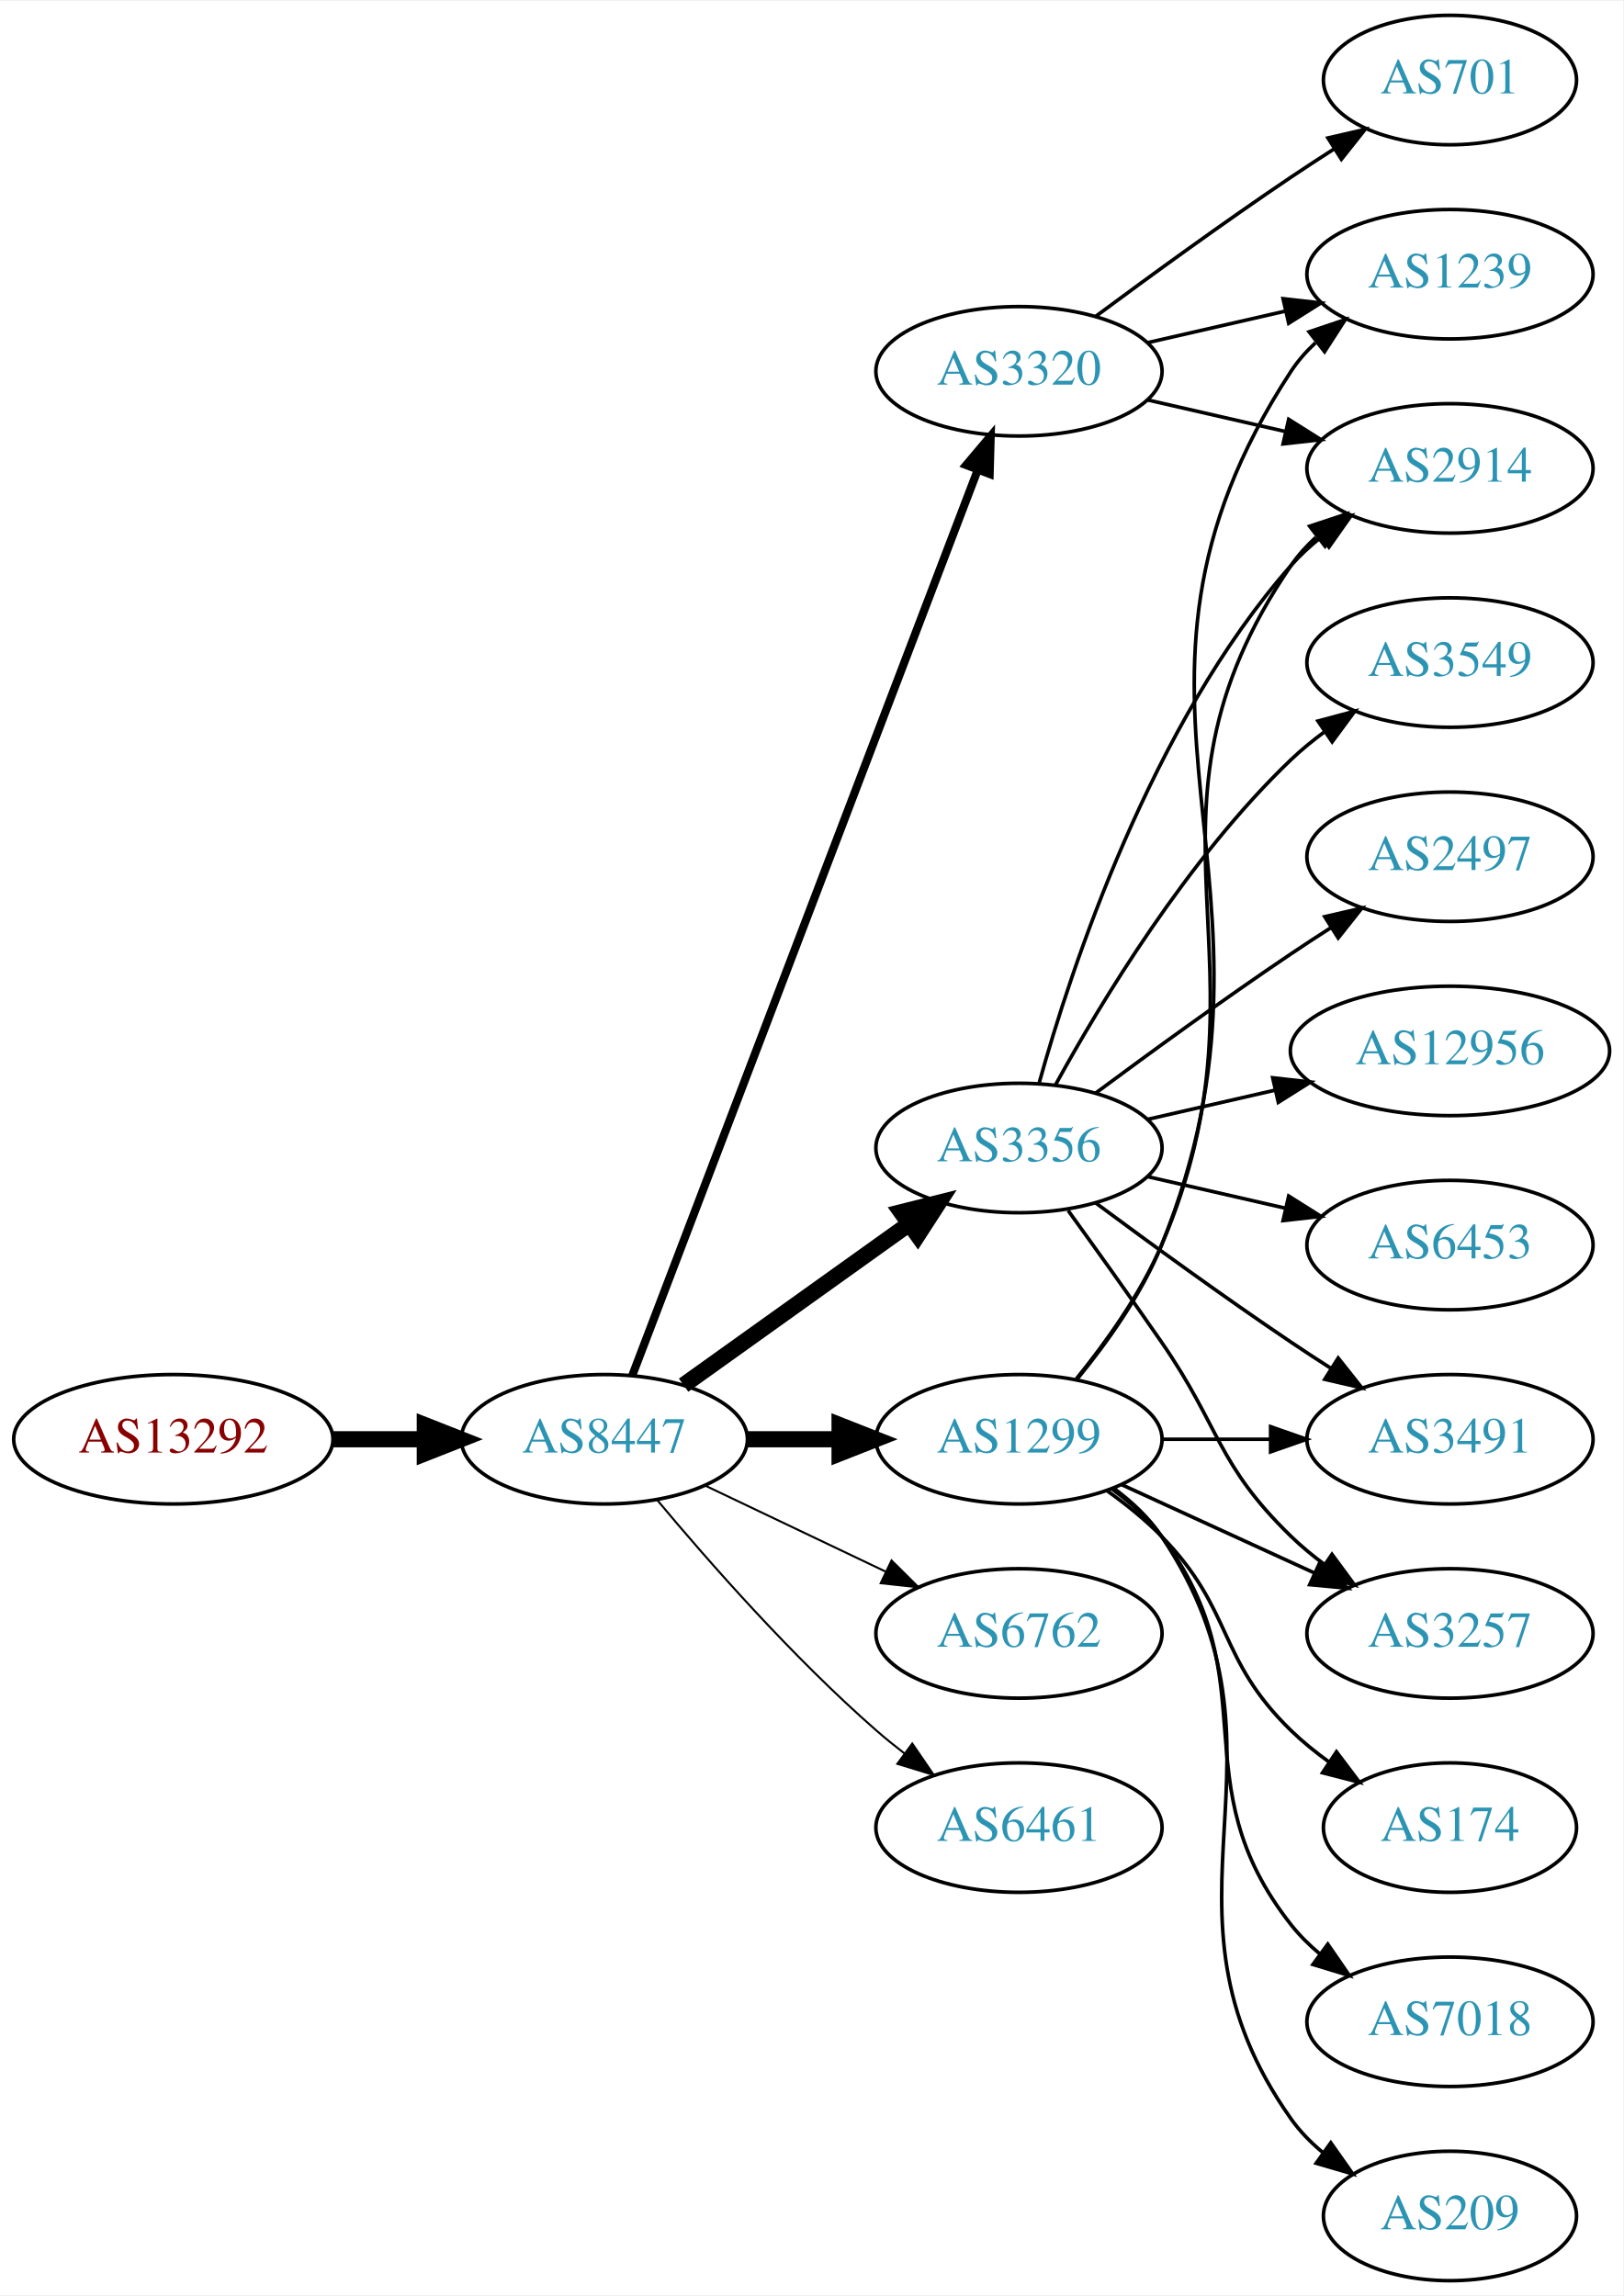
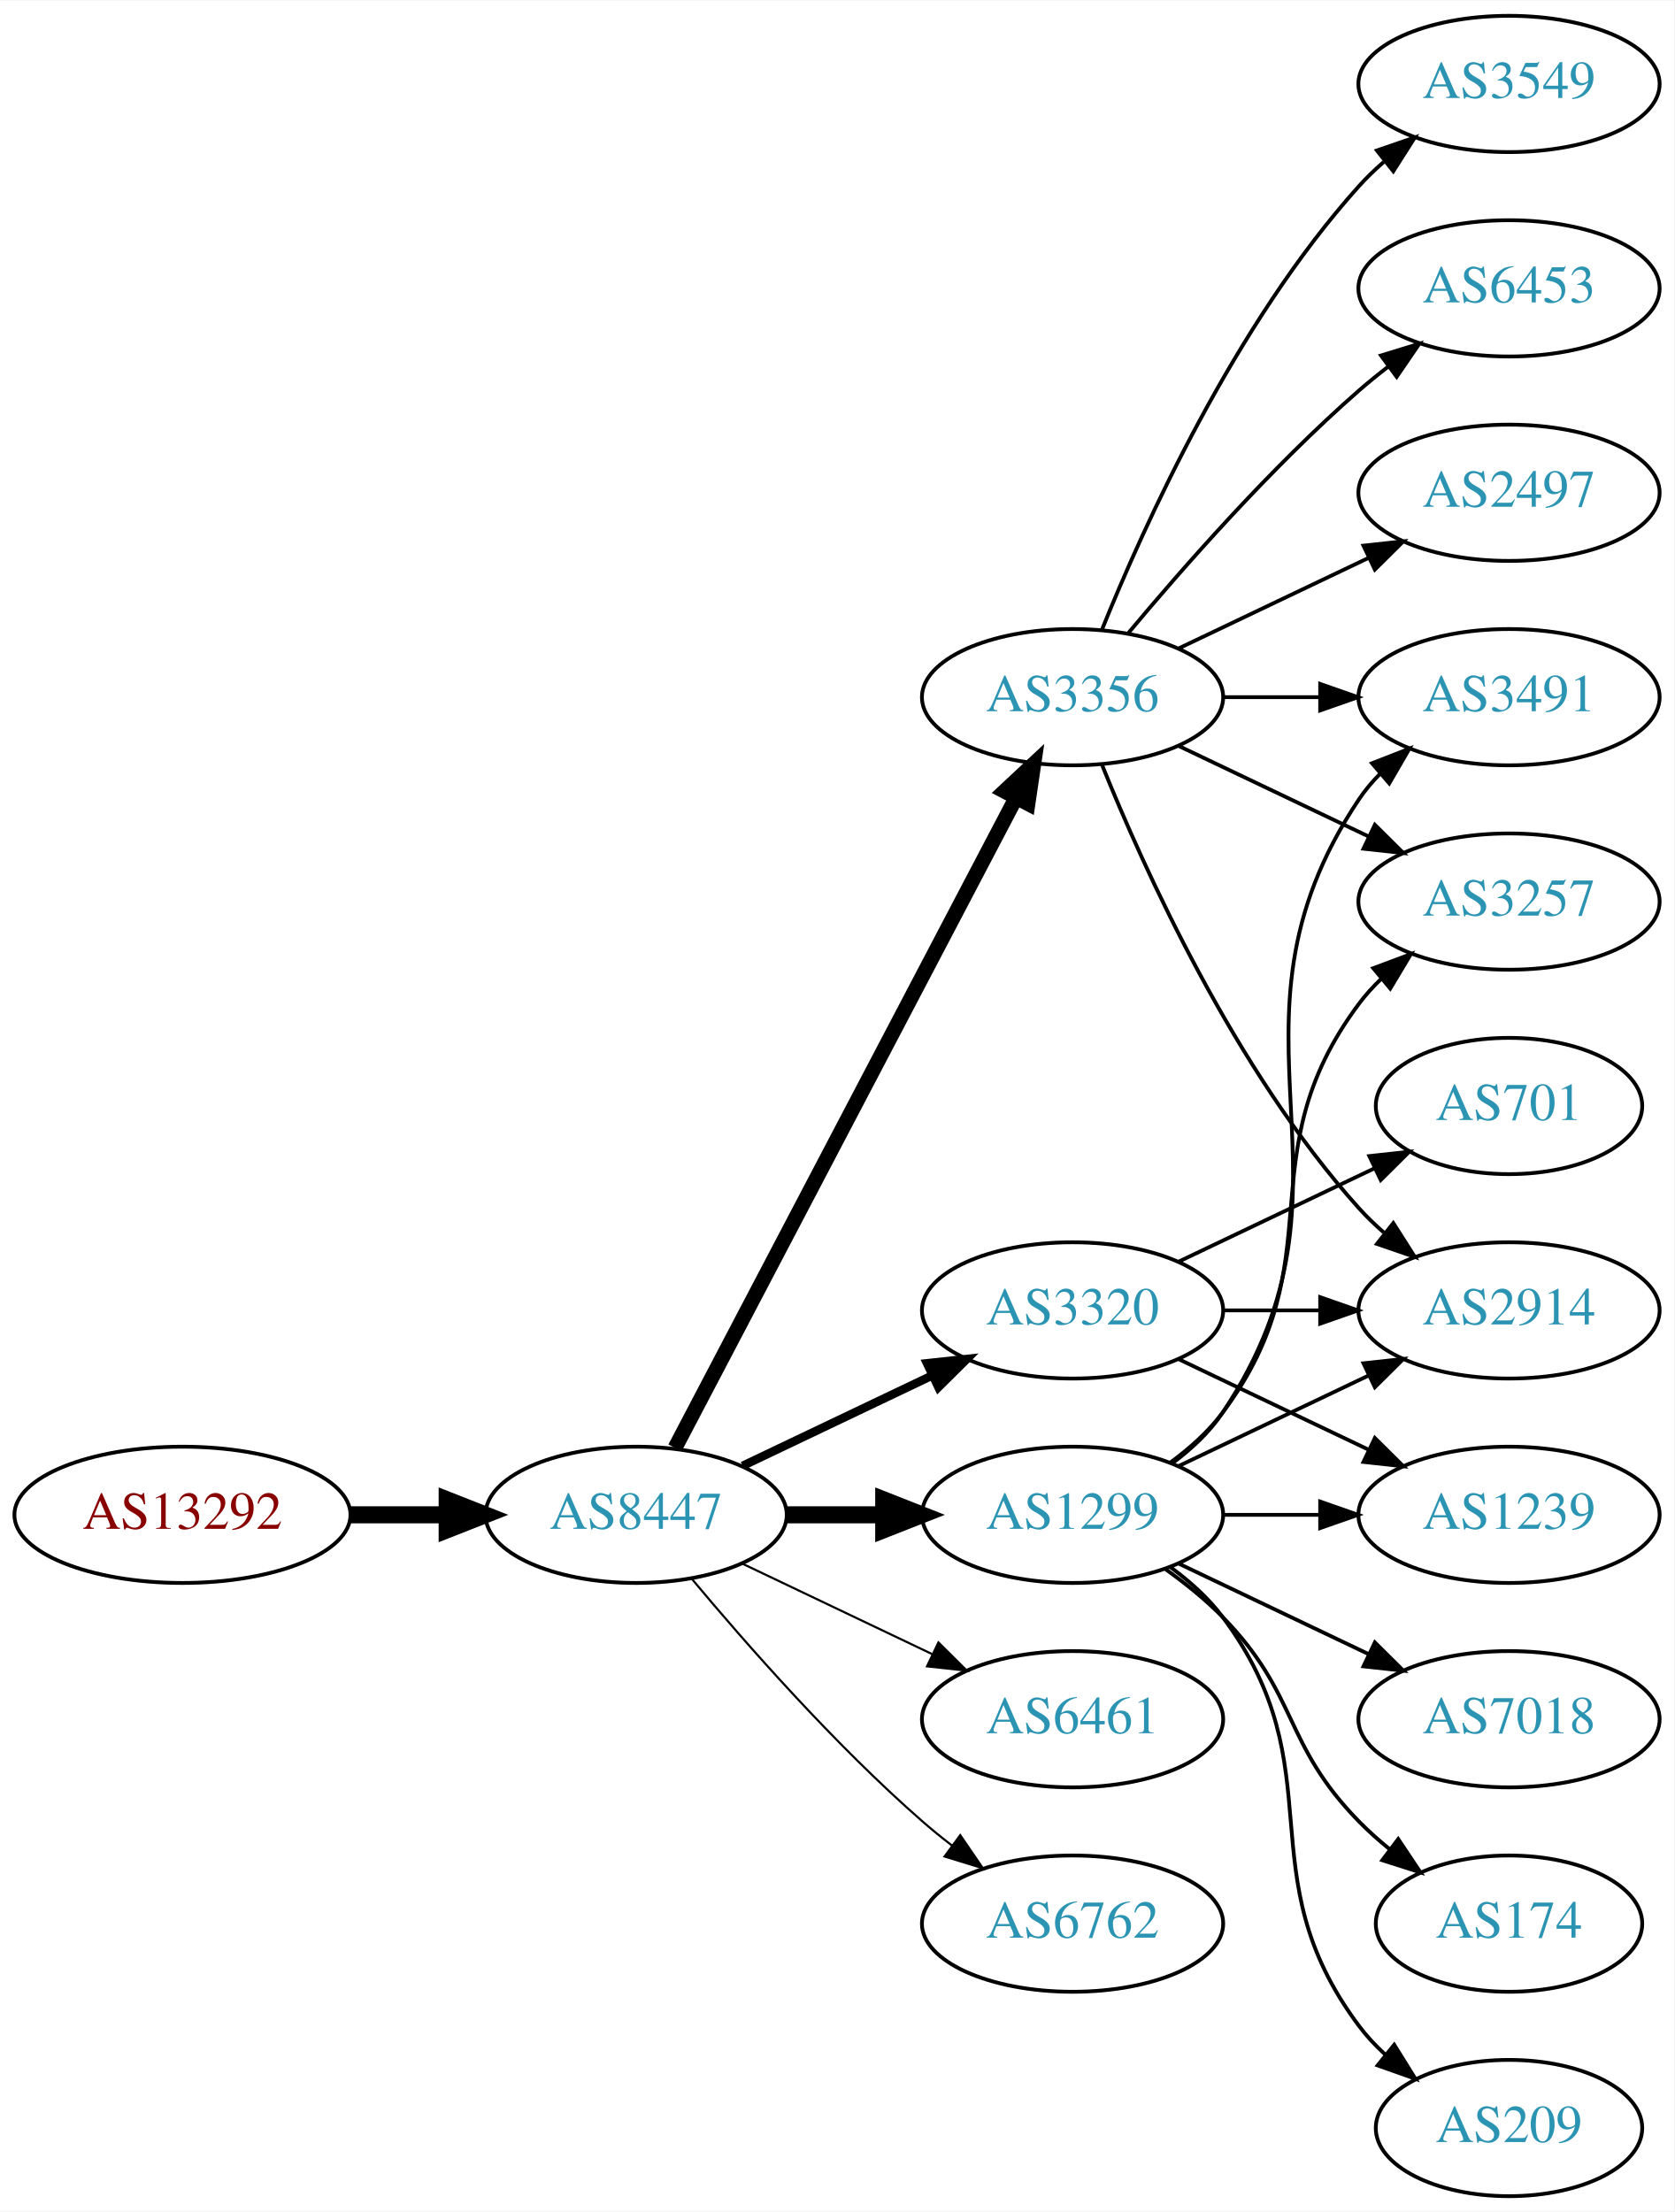
- <svg xmlns="http://www.w3.org/2000/svg" xmlns:xlink="http://www.w3.org/1999/xlink" width="451pt" height="638pt" viewBox="0.00 0.00 451.37 638.00">
-   <g id="graph0" class="graph" transform="scale(1 1) rotate(0) translate(4 634)">
-     <polygon fill="white" stroke="none" points="-4,4 -4,-634 447.37,-634 447.37,4 -4,4" />
+ <svg xmlns="http://www.w3.org/2000/svg" xmlns:xlink="http://www.w3.org/1999/xlink" width="442pt" height="584pt" viewBox="0.00 0.00 442.27 584.00">
+   <g id="graph0" class="graph" transform="scale(1 1) rotate(0) translate(4 580)">
+     <polygon fill="white" stroke="none" points="-4,4 -4,-580 438.271,-580 438.271,4 -4,4" />
    <g id="node1" class="node">
      <g id="a_node1">
        <a xlink:href="/asn/13292" xlink:title="AS13292 ~ UNSPECIFIED [AT]">
-           <ellipse fill="#ffffff" stroke="black" cx="44.196" cy="-234" rx="44.393" ry="18" />
-           <text text-anchor="middle" x="44.196" y="-230.3" font-family="Times,serif" font-size="14.00" fill="#880000">AS13292</text>
+           <ellipse fill="#ffffff" stroke="black" cx="44.196" cy="-180" rx="44.393" ry="18" />
+           <text text-anchor="middle" x="44.196" y="-176.3" font-family="Times,serif" font-size="14.00" fill="#880000">AS13292</text>
        </a>
      </g>
    </g>
    <g id="node2" class="node">
      <g id="a_node2">
        <a xlink:href="/asn/8447" xlink:title="AS8447 ~ A1 Telekom Austria AG [AT]">
-           <ellipse fill="#ffffff" stroke="black" cx="164.039" cy="-234" rx="39.794" ry="18" />
-           <text text-anchor="middle" x="164.039" y="-230.3" font-family="Times,serif" font-size="14.00" fill="#2c94b3">AS8447</text>
+           <ellipse fill="#ffffff" stroke="black" cx="164.039" cy="-180" rx="39.794" ry="18" />
+           <text text-anchor="middle" x="164.039" y="-176.3" font-family="Times,serif" font-size="14.00" fill="#2c94b3">AS8447</text>
        </a>
      </g>
    </g>
    <g id="edge1" class="edge">
-       <path fill="none" stroke="black" stroke-width="4.5" d="M88.407,-234C96.72,-234 105.482,-234 113.965,-234" />
-       <polygon fill="black" stroke="black" stroke-width="4.5" points="114.123,-237.938 124.123,-234 114.123,-230.063 114.123,-237.938" />
+       <path fill="none" stroke="black" stroke-width="4.5" d="M88.407,-180C96.72,-180 105.482,-180 113.965,-180" />
+       <polygon fill="black" stroke="black" stroke-width="4.5" points="114.123,-183.938 124.123,-180 114.123,-176.063 114.123,-183.938" />
    </g>
    <g id="node3" class="node">
      <g id="a_node3">
-         <a xlink:href="/asn/3320" xlink:title="AS3320 ~ DTAG [DE]">
-           <ellipse fill="#ffffff" stroke="black" cx="279.332" cy="-531" rx="39.794" ry="18" />
-           <text text-anchor="middle" x="279.332" y="-527.3" font-family="Times,serif" font-size="14.00" fill="#2c94b3">AS3320</text>
+         <a xlink:href="/asn/1299" xlink:title="AS1299 ~ Telia Carrier [EU]">
+           <ellipse fill="#ffffff" stroke="black" cx="279.332" cy="-180" rx="39.794" ry="18" />
+           <text text-anchor="middle" x="279.332" y="-176.3" font-family="Times,serif" font-size="14.00" fill="#2c94b3">AS1299</text>
        </a>
      </g>
    </g>
    <g id="edge2" class="edge">
-       <path fill="none" stroke="black" stroke-width="2.25" d="M171.786,-251.689C190.79,-301.507 244.86,-443.254 267.817,-503.436" />
-       <polygon fill="black" stroke="black" stroke-width="2.25" points="264.642,-504.932 271.476,-513.028 271.182,-502.437 264.642,-504.932" />
+       <path fill="none" stroke="black" stroke-width="4.5" d="M203.711,-180C211.914,-180 220.678,-180 229.21,-180" />
+       <polygon fill="black" stroke="black" stroke-width="4.5" points="229.449,-183.938 239.449,-180 229.449,-176.063 229.449,-183.938" />
    </g>
    <g id="node4" class="node">
      <g id="a_node4">
-         <a xlink:href="/asn/3356" xlink:title="AS3356 ~ Level 3 Parent, LLC [US]">
-           <ellipse fill="#ffffff" stroke="black" cx="279.332" cy="-315" rx="39.794" ry="18" />
-           <text text-anchor="middle" x="279.332" y="-311.3" font-family="Times,serif" font-size="14.00" fill="#2c94b3">AS3356</text>
-         </a>
-       </g>
-     </g>
-     <g id="edge3" class="edge">
-       <path fill="none" stroke="black" stroke-width="4.5" d="M186.083,-249.046C203.697,-261.639 229.036,-279.755 248.701,-293.816" />
-       <polygon fill="black" stroke="black" stroke-width="4.5" points="246.591,-297.147 257.016,-299.76 251.171,-290.741 246.591,-297.147" />
-     </g>
-     <g id="node5" class="node">
-       <g id="a_node5">
-         <a xlink:href="/asn/1299" xlink:title="AS1299 ~ Telia Carrier [EU]">
-           <ellipse fill="#ffffff" stroke="black" cx="279.332" cy="-234" rx="39.794" ry="18" />
-           <text text-anchor="middle" x="279.332" y="-230.3" font-family="Times,serif" font-size="14.00" fill="#2c94b3">AS1299</text>
-         </a>
-       </g>
-     </g>
-     <g id="edge4" class="edge">
-       <path fill="none" stroke="black" stroke-width="4.5" d="M203.711,-234C211.914,-234 220.678,-234 229.21,-234" />
-       <polygon fill="black" stroke="black" stroke-width="4.5" points="229.449,-237.938 239.449,-234 229.449,-230.063 229.449,-237.938" />
-     </g>
-     <g id="node6" class="node">
-       <g id="a_node6">
-         <a xlink:href="/asn/6762" xlink:title="AS6762 ~ TELECOM ITALIA SPARKLE S.p.A. [IT]">
-           <ellipse fill="#ffffff" stroke="black" cx="279.332" cy="-180" rx="39.794" ry="18" />
-           <text text-anchor="middle" x="279.332" y="-176.3" font-family="Times,serif" font-size="14.00" fill="#2c94b3">AS6762</text>
-         </a>
-       </g>
-     </g>
-     <g id="edge5" class="edge">
-       <path fill="none" stroke="black" stroke-width="0.562" d="M192.175,-221.066C207.169,-213.919 225.99,-204.948 242.213,-197.215" />
-       <polygon fill="black" stroke="black" stroke-width="0.562" points="243.895,-200.291 251.417,-192.829 240.884,-193.972 243.895,-200.291" />
-     </g>
-     <g id="node7" class="node">
-       <g id="a_node7">
        <a xlink:href="/asn/6461" xlink:title="AS6461 ~ ZAYO-6461 [US]">
          <ellipse fill="#ffffff" stroke="black" cx="279.332" cy="-126" rx="39.794" ry="18" />
          <text text-anchor="middle" x="279.332" y="-122.3" font-family="Times,serif" font-size="14.00" fill="#2c94b3">AS6461</text>
        </a>
      </g>
    </g>
+     <g id="edge3" class="edge">
+       <path fill="none" stroke="black" stroke-width="0.562" d="M192.175,-167.066C207.169,-159.919 225.99,-150.948 242.213,-143.215" />
+       <polygon fill="black" stroke="black" stroke-width="0.562" points="243.895,-146.291 251.417,-138.829 240.884,-139.972 243.895,-146.291" />
+     </g>
+     <g id="node5" class="node">
+       <g id="a_node5">
+         <a xlink:href="/asn/3356" xlink:title="AS3356 ~ Level 3 Parent, LLC [US]">
+           <ellipse fill="#ffffff" stroke="black" cx="279.332" cy="-396" rx="39.794" ry="18" />
+           <text text-anchor="middle" x="279.332" y="-392.3" font-family="Times,serif" font-size="14.00" fill="#2c94b3">AS3356</text>
+         </a>
+       </g>
+     </g>
+     <g id="edge4" class="edge">
+       <path fill="none" stroke="black" stroke-width="3.938" d="M174.31,-197.676C194.151,-235.505 240.829,-324.499 264.316,-369.278" />
+       <polygon fill="black" stroke="black" stroke-width="3.938" points="261.347,-371.152 269.091,-378.383 267.546,-367.901 261.347,-371.152" />
+     </g>
+     <g id="node6" class="node">
+       <g id="a_node6">
+         <a xlink:href="/asn/3320" xlink:title="AS3320 ~ DTAG [DE]">
+           <ellipse fill="#ffffff" stroke="black" cx="279.332" cy="-234" rx="39.794" ry="18" />
+           <text text-anchor="middle" x="279.332" y="-230.3" font-family="Times,serif" font-size="14.00" fill="#2c94b3">AS3320</text>
+         </a>
+       </g>
+     </g>
+     <g id="edge5" class="edge">
+       <path fill="none" stroke="black" stroke-width="2.25" d="M192.175,-192.934C207.169,-200.081 225.99,-209.052 242.213,-216.785" />
+       <polygon fill="black" stroke="black" stroke-width="2.25" points="240.884,-220.028 251.417,-221.171 243.895,-213.709 240.884,-220.028" />
+     </g>
+     <g id="node7" class="node">
+       <g id="a_node7">
+         <a xlink:href="/asn/6762" xlink:title="AS6762 ~ TELECOM ITALIA SPARKLE S.p.A. [IT]">
+           <ellipse fill="#ffffff" stroke="black" cx="279.332" cy="-72" rx="39.794" ry="18" />
+           <text text-anchor="middle" x="279.332" y="-68.3" font-family="Times,serif" font-size="14.00" fill="#2c94b3">AS6762</text>
+         </a>
+       </g>
+     </g>
    <g id="edge6" class="edge">
-       <path fill="none" stroke="black" stroke-width="0.562" d="M178.669,-217.183C192.951,-200.071 216.498,-173.255 239.685,-153 242.151,-150.846 244.789,-148.706 247.487,-146.628" />
-       <polygon fill="black" stroke="black" stroke-width="0.562" points="249.66,-149.375 255.641,-140.63 245.512,-143.736 249.66,-149.375" />
+       <path fill="none" stroke="black" stroke-width="0.562" d="M178.669,-163.183C192.951,-146.071 216.498,-119.255 239.685,-99 242.151,-96.846 244.789,-94.706 247.487,-92.628" />
+       <polygon fill="black" stroke="black" stroke-width="0.562" points="249.66,-95.375 255.641,-86.63 245.512,-89.736 249.66,-95.375" />
    </g>
    <g id="node8" class="node">
      <g id="a_node8">
-         <a xlink:href="/asn/1239" xlink:title="AS1239 ~ Sprint [US]">
-           <ellipse fill="#ffffff" stroke="black" cx="399.174" cy="-558" rx="39.794" ry="18" />
-           <text text-anchor="middle" x="399.174" y="-554.3" font-family="Times,serif" font-size="14.00" fill="#2c94b3">AS1239</text>
+         <a xlink:href="/asn/2914" xlink:title="AS2914 ~ NTT America, Inc. [US]">
+           <ellipse fill="#ffffff" stroke="black" cx="394.625" cy="-234" rx="39.794" ry="18" />
+           <text text-anchor="middle" x="394.625" y="-230.3" font-family="Times,serif" font-size="14.00" fill="#2c94b3">AS2914</text>
        </a>
      </g>
    </g>
    <g id="edge7" class="edge">
-       <path fill="none" stroke="black" d="M315.051,-538.955C327.051,-541.704 340.672,-544.825 353.364,-547.733" />
-       <polygon fill="black" stroke="black" points="352.767,-551.187 363.296,-550.009 354.33,-544.364 352.767,-551.187" />
+       <path fill="none" stroke="black" d="M307.468,-192.934C322.462,-200.081 341.283,-209.052 357.506,-216.785" />
+       <polygon fill="black" stroke="black" points="356.177,-220.028 366.71,-221.171 359.188,-213.709 356.177,-220.028" />
    </g>
    <g id="node9" class="node">
      <g id="a_node9">
-         <a xlink:href="/asn/701" xlink:title="AS701 ~ UUNET [US]">
-           <ellipse fill="#ffffff" stroke="black" cx="399.174" cy="-612" rx="35.194" ry="18" />
-           <text text-anchor="middle" x="399.174" y="-608.3" font-family="Times,serif" font-size="14.00" fill="#2c94b3">AS701</text>
+         <a xlink:href="/asn/7018" xlink:title="AS7018 ~ AT&amp;T Services, Inc. [US]">
+           <ellipse fill="#ffffff" stroke="black" cx="394.625" cy="-126" rx="39.794" ry="18" />
+           <text text-anchor="middle" x="394.625" y="-122.3" font-family="Times,serif" font-size="14.00" fill="#2c94b3">AS7018</text>
        </a>
      </g>
    </g>
    <g id="edge8" class="edge">
-       <path fill="none" stroke="black" d="M300.662,-546.277C315.524,-557.304 336.269,-572.407 354.978,-585 358.795,-587.569 362.845,-590.21 366.876,-592.786" />
-       <polygon fill="black" stroke="black" points="365.245,-595.895 375.57,-598.271 368.98,-589.975 365.245,-595.895" />
+       <path fill="none" stroke="black" d="M307.468,-167.066C322.462,-159.919 341.283,-150.948 357.506,-143.215" />
+       <polygon fill="black" stroke="black" points="359.188,-146.291 366.71,-138.829 356.177,-139.972 359.188,-146.291" />
    </g>
    <g id="node10" class="node">
      <g id="a_node10">
-         <a xlink:href="/asn/2914" xlink:title="AS2914 ~ NTT America, Inc. [US]">
-           <ellipse fill="#ffffff" stroke="black" cx="399.174" cy="-504" rx="39.794" ry="18" />
-           <text text-anchor="middle" x="399.174" y="-500.3" font-family="Times,serif" font-size="14.00" fill="#2c94b3">AS2914</text>
+         <a xlink:href="/asn/174" xlink:title="AS174 ~ Cogent Communications [US]">
+           <ellipse fill="#ffffff" stroke="black" cx="394.625" cy="-72" rx="35.194" ry="18" />
+           <text text-anchor="middle" x="394.625" y="-68.3" font-family="Times,serif" font-size="14.00" fill="#2c94b3">AS174</text>
        </a>
      </g>
    </g>
    <g id="edge9" class="edge">
-       <path fill="none" stroke="black" d="M315.051,-523.045C327.051,-520.296 340.672,-517.175 353.364,-514.267" />
-       <polygon fill="black" stroke="black" points="354.33,-517.636 363.296,-511.991 352.767,-510.813 354.33,-517.636" />
-     </g>
-     <g id="edge14" class="edge">
-       <path fill="none" stroke="black" d="M284.904,-332.946C293.81,-364.995 316.094,-432.842 354.978,-477 357.462,-479.821 360.312,-482.449 363.337,-484.871" />
-       <polygon fill="black" stroke="black" points="361.455,-487.828 371.627,-490.791 365.523,-482.131 361.455,-487.828" />
+       <path fill="none" stroke="black" d="M303.926,-165.611C309.182,-161.852 314.513,-157.563 318.978,-153 339.151,-132.383 334.806,-119.617 354.978,-99 357.457,-96.466 360.204,-94.017 363.056,-91.696" />
+       <polygon fill="black" stroke="black" points="365.359,-94.343 371.242,-85.532 361.148,-88.752 365.359,-94.343" />
    </g>
    <g id="node11" class="node">
      <g id="a_node11">
-         <a xlink:href="/asn/3549" xlink:title="AS3549 ~ Level 3 Parent, LLC [US]">
-           <ellipse fill="#ffffff" stroke="black" cx="399.174" cy="-450" rx="39.794" ry="18" />
-           <text text-anchor="middle" x="399.174" y="-446.3" font-family="Times,serif" font-size="14.00" fill="#2c94b3">AS3549</text>
+         <a xlink:href="/asn/3491" xlink:title="AS3491 ~ PCCW Global, Inc. [US]">
+           <ellipse fill="#ffffff" stroke="black" cx="394.625" cy="-396" rx="39.794" ry="18" />
+           <text text-anchor="middle" x="394.625" y="-392.3" font-family="Times,serif" font-size="14.00" fill="#2c94b3">AS3491</text>
        </a>
      </g>
    </g>
    <g id="edge10" class="edge">
-       <path fill="none" stroke="black" d="M289.573,-332.713C302.118,-355.561 326.295,-395.611 354.978,-423 357.846,-425.739 361.035,-428.347 364.344,-430.785" />
-       <polygon fill="black" stroke="black" points="362.468,-433.742 372.704,-436.477 366.407,-427.956 362.468,-433.742" />
+       <path fill="none" stroke="black" d="M305.651,-193.607C310.707,-197.351 315.518,-201.831 318.978,-207 360.003,-268.294 313.954,-307.706 354.978,-369 356.6,-371.423 358.519,-373.695 360.621,-375.81" />
+       <polygon fill="black" stroke="black" points="358.434,-378.546 368.306,-382.393 362.988,-373.229 358.434,-378.546" />
    </g>
    <g id="node12" class="node">
      <g id="a_node12">
-         <a xlink:href="/asn/2497" xlink:title="AS2497 ~ Internet Initiative Japan Inc. [JP]">
-           <ellipse fill="#ffffff" stroke="black" cx="399.174" cy="-396" rx="39.794" ry="18" />
-           <text text-anchor="middle" x="399.174" y="-392.3" font-family="Times,serif" font-size="14.00" fill="#2c94b3">AS2497</text>
+         <a xlink:href="/asn/1239" xlink:title="AS1239 ~ Sprint [US]">
+           <ellipse fill="#ffffff" stroke="black" cx="394.625" cy="-180" rx="39.794" ry="18" />
+           <text text-anchor="middle" x="394.625" y="-176.3" font-family="Times,serif" font-size="14.00" fill="#2c94b3">AS1239</text>
        </a>
      </g>
    </g>
    <g id="edge11" class="edge">
-       <path fill="none" stroke="black" d="M300.662,-330.277C315.524,-341.304 336.269,-356.407 354.978,-369 358.527,-371.389 362.277,-373.839 366.026,-376.242" />
-       <polygon fill="black" stroke="black" points="364.352,-379.325 374.674,-381.712 368.094,-373.409 364.352,-379.325" />
+       <path fill="none" stroke="black" d="M319.004,-180C327.207,-180 335.971,-180 344.503,-180" />
+       <polygon fill="black" stroke="black" points="344.742,-183.5 354.742,-180 344.742,-176.5 344.742,-183.5" />
    </g>
    <g id="node13" class="node">
      <g id="a_node13">
-         <a xlink:href="/asn/3491" xlink:title="AS3491 ~ PCCW Global, Inc. [US]">
-           <ellipse fill="#ffffff" stroke="black" cx="399.174" cy="-234" rx="39.794" ry="18" />
-           <text text-anchor="middle" x="399.174" y="-230.3" font-family="Times,serif" font-size="14.00" fill="#2c94b3">AS3491</text>
+         <a xlink:href="/asn/209" xlink:title="AS209 ~ CenturyLink Communications, LLC [US]">
+           <ellipse fill="#ffffff" stroke="black" cx="394.625" cy="-18" rx="35.194" ry="18" />
+           <text text-anchor="middle" x="394.625" y="-14.3" font-family="Times,serif" font-size="14.00" fill="#2c94b3">AS209</text>
        </a>
      </g>
    </g>
    <g id="edge12" class="edge">
-       <path fill="none" stroke="black" d="M300.662,-299.723C315.524,-288.696 336.269,-273.593 354.978,-261 358.527,-258.611 362.277,-256.161 366.026,-253.758" />
-       <polygon fill="black" stroke="black" points="368.094,-256.591 374.674,-248.288 364.352,-250.675 368.094,-256.591" />
+       <path fill="none" stroke="black" d="M305.262,-166.118C310.338,-162.389 315.256,-157.984 318.978,-153 349.249,-112.458 324.707,-85.542 354.978,-45 356.986,-42.311 359.342,-39.791 361.883,-37.455" />
+       <polygon fill="black" stroke="black" points="364.297,-40.004 369.898,-31.011 359.912,-34.548 364.297,-40.004" />
    </g>
    <g id="node14" class="node">
      <g id="a_node14">
        <a xlink:href="/asn/3257" xlink:title="AS3257 ~ GTT [DE]">
-           <ellipse fill="#ffffff" stroke="black" cx="399.174" cy="-180" rx="39.794" ry="18" />
-           <text text-anchor="middle" x="399.174" y="-176.3" font-family="Times,serif" font-size="14.00" fill="#2c94b3">AS3257</text>
+           <ellipse fill="#ffffff" stroke="black" cx="394.625" cy="-342" rx="39.794" ry="18" />
+           <text text-anchor="middle" x="394.625" y="-338.3" font-family="Times,serif" font-size="14.00" fill="#2c94b3">AS3257</text>
        </a>
      </g>
    </g>
    <g id="edge13" class="edge">
-       <path fill="none" stroke="black" d="M293.011,-297.594C300.626,-287.063 310.459,-273.33 318.978,-261 335.374,-237.269 334.285,-227.094 354.978,-207 357.823,-204.237 360.997,-201.614 364.297,-199.166" />
-       <polygon fill="black" stroke="black" points="366.363,-201.994 372.645,-193.462 362.414,-196.214 366.363,-201.994" />
+       <path fill="none" stroke="black" d="M305.262,-193.882C310.338,-197.611 315.256,-202.016 318.978,-207 349.249,-247.542 324.707,-274.458 354.978,-315 356.723,-317.336 358.73,-319.545 360.893,-321.617" />
+       <polygon fill="black" stroke="black" points="358.771,-324.405 368.694,-328.118 363.253,-319.027 358.771,-324.405" />
+     </g>
+     <g id="edge18" class="edge">
+       <path fill="none" stroke="black" d="M287.079,-378.213C298.13,-350.757 322.184,-297.422 354.978,-261 356.98,-258.776 359.199,-256.637 361.532,-254.603" />
+       <polygon fill="black" stroke="black" points="364.062,-257.065 369.751,-248.127 359.73,-251.567 364.062,-257.065" />
+     </g>
+     <g id="edge17" class="edge">
+       <path fill="none" stroke="black" d="M319.004,-396C327.207,-396 335.971,-396 344.503,-396" />
+       <polygon fill="black" stroke="black" points="344.742,-399.5 354.742,-396 344.742,-392.5 344.742,-399.5" />
+     </g>
+     <g id="edge16" class="edge">
+       <path fill="none" stroke="black" d="M307.468,-383.066C322.462,-375.919 341.283,-366.948 357.506,-359.215" />
+       <polygon fill="black" stroke="black" points="359.188,-362.291 366.71,-354.829 356.177,-355.972 359.188,-362.291" />
    </g>
    <g id="node15" class="node">
      <g id="a_node15">
-         <a xlink:href="/asn/12956" xlink:title="AS12956 ~ TELXIUS [ES]">
-           <ellipse fill="#ffffff" stroke="black" cx="399.174" cy="-342" rx="44.393" ry="18" />
-           <text text-anchor="middle" x="399.174" y="-338.3" font-family="Times,serif" font-size="14.00" fill="#2c94b3">AS12956</text>
-         </a>
-       </g>
-     </g>
-     <g id="edge15" class="edge">
-       <path fill="none" stroke="black" d="M315.051,-322.955C326.189,-325.507 338.725,-328.379 350.618,-331.104" />
-       <polygon fill="black" stroke="black" points="349.883,-334.526 360.412,-333.348 351.446,-327.703 349.883,-334.526" />
+         <a xlink:href="/asn/3549" xlink:title="AS3549 ~ Level 3 Parent, LLC [US]">
+           <ellipse fill="#ffffff" stroke="black" cx="394.625" cy="-558" rx="39.794" ry="18" />
+           <text text-anchor="middle" x="394.625" y="-554.3" font-family="Times,serif" font-size="14.00" fill="#2c94b3">AS3549</text>
+         </a>
+       </g>
+     </g>
+     <g id="edge14" class="edge">
+       <path fill="none" stroke="black" d="M287.079,-413.787C298.13,-441.243 322.184,-494.578 354.978,-531 356.98,-533.224 359.199,-535.363 361.532,-537.397" />
+       <polygon fill="black" stroke="black" points="359.73,-540.433 369.751,-543.873 364.062,-534.935 359.73,-540.433" />
    </g>
    <g id="node16" class="node">
      <g id="a_node16">
        <a xlink:href="/asn/6453" xlink:title="AS6453 ~ TATA COMMUNICATIONS (AMERICA) INC [US]">
-           <ellipse fill="#ffffff" stroke="black" cx="399.174" cy="-288" rx="39.794" ry="18" />
-           <text text-anchor="middle" x="399.174" y="-284.3" font-family="Times,serif" font-size="14.00" fill="#2c94b3">AS6453</text>
-         </a>
-       </g>
-     </g>
-     <g id="edge16" class="edge">
-       <path fill="none" stroke="black" d="M315.051,-307.045C327.051,-304.296 340.672,-301.175 353.364,-298.267" />
-       <polygon fill="black" stroke="black" points="354.33,-301.636 363.296,-295.991 352.767,-294.813 354.33,-301.636" />
-     </g>
-     <g id="edge21" class="edge">
-       <path fill="none" stroke="black" d="M295.507,-250.739C303.786,-260.819 313.448,-274.319 318.978,-288 359.892,-389.223 295.18,-439.653 354.978,-531 356.867,-533.886 359.183,-536.519 361.752,-538.909" />
-       <polygon fill="black" stroke="black" points="360.003,-541.983 370.044,-545.363 364.302,-536.459 360.003,-541.983" />
-     </g>
-     <g id="edge20" class="edge">
-       <path fill="none" stroke="black" d="M295.297,-250.827C303.506,-260.935 313.168,-274.435 318.978,-288 352.647,-366.603 306.682,-406.434 354.978,-477 356.926,-479.846 359.283,-482.452 361.879,-484.824" />
-       <polygon fill="black" stroke="black" points="360.158,-487.917 370.215,-491.249 364.431,-482.372 360.158,-487.917" />
-     </g>
-     <g id="edge18" class="edge">
-       <path fill="none" stroke="black" d="M319.244,-234C328.798,-234 339.147,-234 349.11,-234" />
-       <polygon fill="black" stroke="black" points="349.302,-237.5 359.302,-234 349.302,-230.5 349.302,-237.5" />
-     </g>
-     <g id="edge22" class="edge">
-       <path fill="none" stroke="black" d="M307.96,-221.339C323.917,-214.027 344.188,-204.739 361.471,-196.819" />
-       <polygon fill="black" stroke="black" points="363.085,-199.929 370.718,-192.581 360.169,-193.565 363.085,-199.929" />
+           <ellipse fill="#ffffff" stroke="black" cx="394.625" cy="-504" rx="39.794" ry="18" />
+           <text text-anchor="middle" x="394.625" y="-500.3" font-family="Times,serif" font-size="14.00" fill="#2c94b3">AS6453</text>
+         </a>
+       </g>
+     </g>
+     <g id="edge15" class="edge">
+       <path fill="none" stroke="black" d="M293.962,-412.817C308.244,-429.929 331.791,-456.745 354.978,-477 357.444,-479.154 360.082,-481.294 362.78,-483.372" />
+       <polygon fill="black" stroke="black" points="360.805,-486.264 370.934,-489.37 364.953,-480.625 360.805,-486.264" />
    </g>
    <g id="node17" class="node">
      <g id="a_node17">
-         <a xlink:href="/asn/174" xlink:title="AS174 ~ Cogent Communications [US]">
-           <ellipse fill="#ffffff" stroke="black" cx="399.174" cy="-126" rx="35.194" ry="18" />
-           <text text-anchor="middle" x="399.174" y="-122.3" font-family="Times,serif" font-size="14.00" fill="#2c94b3">AS174</text>
-         </a>
-       </g>
-     </g>
-     <g id="edge17" class="edge">
-       <path fill="none" stroke="black" d="M303.926,-219.611C309.182,-215.852 314.513,-211.563 318.978,-207 339.151,-186.383 334.285,-173.094 354.978,-153 358.206,-149.866 361.857,-146.911 365.635,-144.188" />
-       <polygon fill="black" stroke="black" points="367.614,-147.075 373.995,-138.617 363.732,-141.25 367.614,-147.075" />
+         <a xlink:href="/asn/2497" xlink:title="AS2497 ~ Internet Initiative Japan Inc. [JP]">
+           <ellipse fill="#ffffff" stroke="black" cx="394.625" cy="-450" rx="39.794" ry="18" />
+           <text text-anchor="middle" x="394.625" y="-446.3" font-family="Times,serif" font-size="14.00" fill="#2c94b3">AS2497</text>
+         </a>
+       </g>
+     </g>
+     <g id="edge19" class="edge">
+       <path fill="none" stroke="black" d="M307.468,-408.934C322.462,-416.081 341.283,-425.052 357.506,-432.785" />
+       <polygon fill="black" stroke="black" points="356.177,-436.028 366.71,-437.171 359.188,-429.709 356.177,-436.028" />
+     </g>
+     <g id="edge20" class="edge">
+       <path fill="none" stroke="black" d="M319.004,-234C327.207,-234 335.971,-234 344.503,-234" />
+       <polygon fill="black" stroke="black" points="344.742,-237.5 354.742,-234 344.742,-230.5 344.742,-237.5" />
+     </g>
+     <g id="edge21" class="edge">
+       <path fill="none" stroke="black" d="M307.468,-221.066C322.462,-213.919 341.283,-204.948 357.506,-197.215" />
+       <polygon fill="black" stroke="black" points="359.188,-200.291 366.71,-192.829 356.177,-193.972 359.188,-200.291" />
    </g>
    <g id="node18" class="node">
      <g id="a_node18">
-         <a xlink:href="/asn/7018" xlink:title="AS7018 ~ AT&amp;T Services, Inc. [US]">
-           <ellipse fill="#ffffff" stroke="black" cx="399.174" cy="-72" rx="39.794" ry="18" />
-           <text text-anchor="middle" x="399.174" y="-68.3" font-family="Times,serif" font-size="14.00" fill="#2c94b3">AS7018</text>
-         </a>
-       </g>
-     </g>
-     <g id="edge19" class="edge">
-       <path fill="none" stroke="black" d="M305.262,-220.118C310.338,-216.389 315.256,-211.984 318.978,-207 349.249,-166.458 323.679,-138.754 354.978,-99 357.303,-96.047 360.047,-93.33 363.006,-90.853" />
-       <polygon fill="black" stroke="black" points="365.199,-93.585 371.203,-84.855 361.065,-87.936 365.199,-93.585" />
-     </g>
-     <g id="node19" class="node">
-       <g id="a_node19">
-         <a xlink:href="/asn/209" xlink:title="AS209 ~ CenturyLink Communications, LLC [US]">
-           <ellipse fill="#ffffff" stroke="black" cx="399.174" cy="-18" rx="35.194" ry="18" />
-           <text text-anchor="middle" x="399.174" y="-14.3" font-family="Times,serif" font-size="14.00" fill="#2c94b3">AS209</text>
-         </a>
-       </g>
-     </g>
-     <g id="edge23" class="edge">
-       <path fill="none" stroke="black" d="M305.651,-220.393C310.707,-216.649 315.518,-212.169 318.978,-207 360.003,-145.706 312.399,-105.225 354.978,-45 357.448,-41.507 360.527,-38.37 363.896,-35.579" />
-       <polygon fill="black" stroke="black" points="366.035,-38.352 372.136,-29.69 361.965,-32.657 366.035,-38.352" />
+         <a xlink:href="/asn/701" xlink:title="AS701 ~ UUNET [US]">
+           <ellipse fill="#ffffff" stroke="black" cx="394.625" cy="-288" rx="35.194" ry="18" />
+           <text text-anchor="middle" x="394.625" y="-284.3" font-family="Times,serif" font-size="14.00" fill="#2c94b3">AS701</text>
+         </a>
+       </g>
+     </g>
+     <g id="edge22" class="edge">
+       <path fill="none" stroke="black" d="M307.468,-246.934C322.9,-254.29 342.385,-263.577 358.92,-271.459" />
+       <polygon fill="black" stroke="black" points="357.729,-274.768 368.262,-275.911 360.741,-268.449 357.729,-274.768" />
    </g>
  </g>
</svg>
